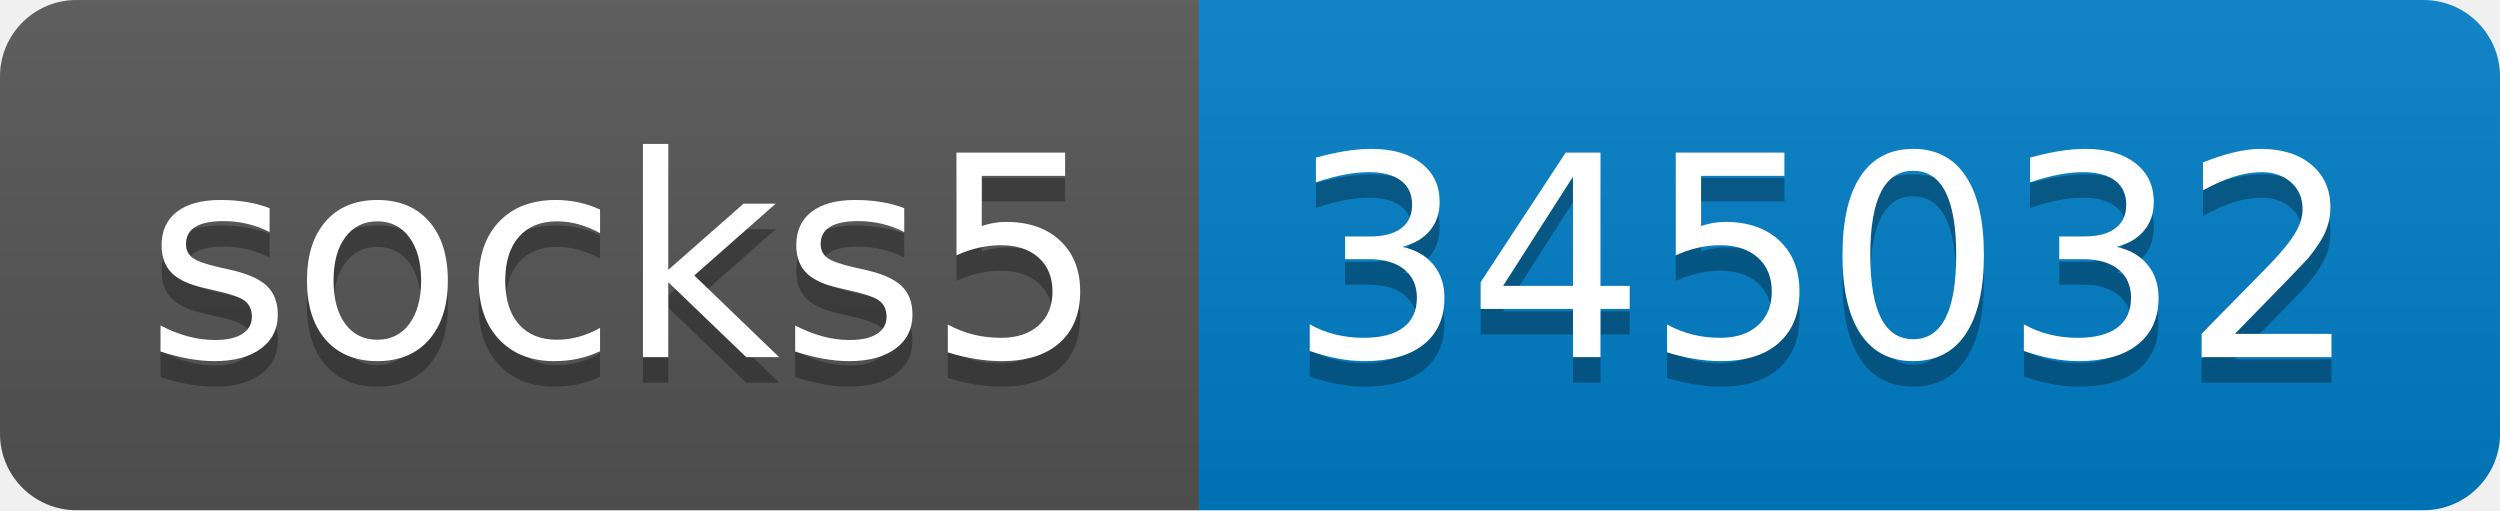
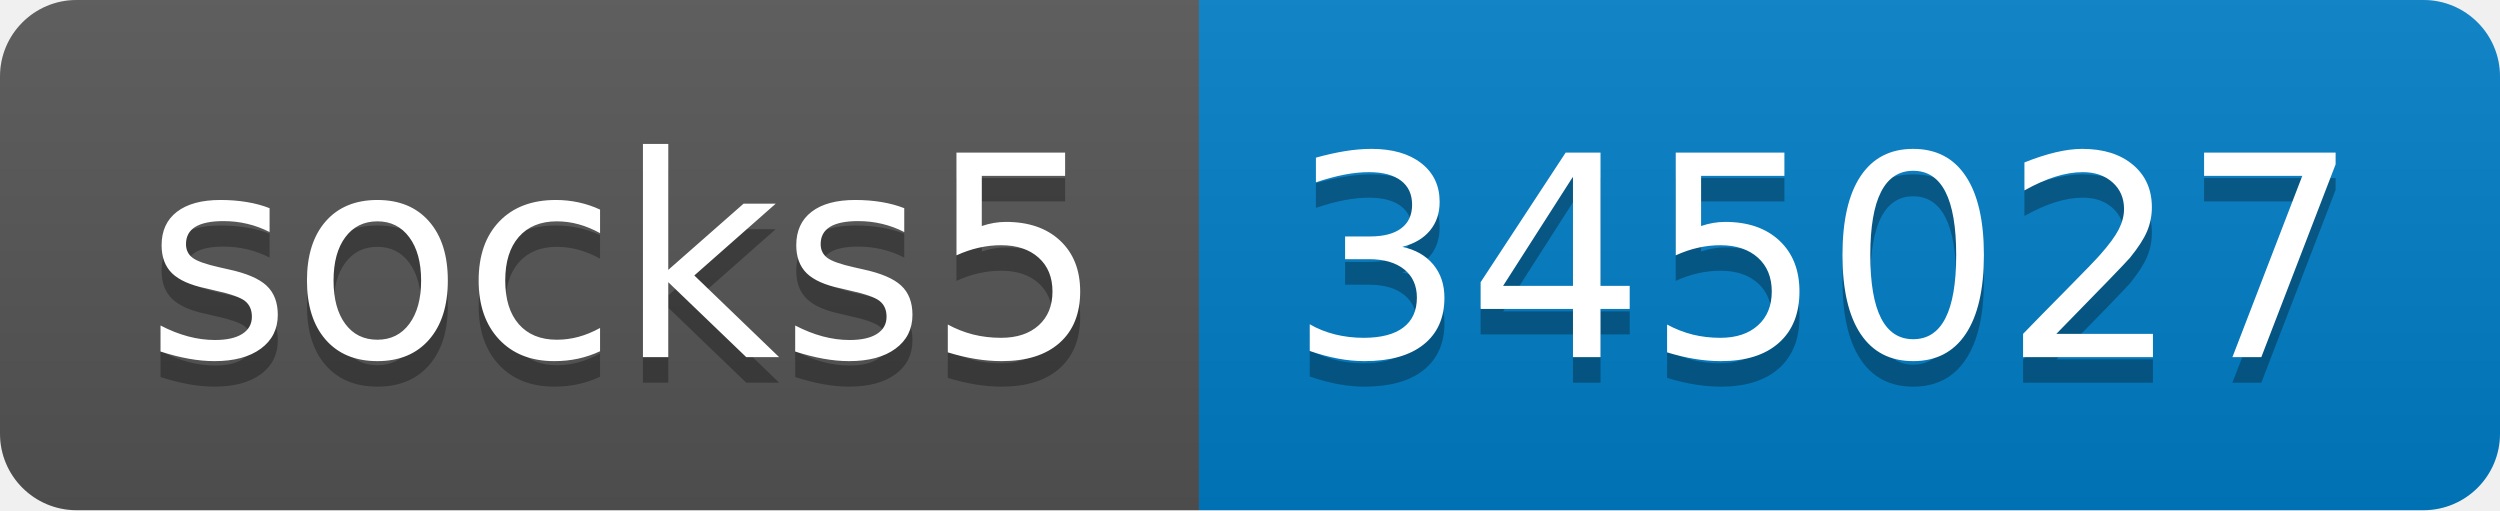
- <svg xmlns="http://www.w3.org/2000/svg" width="98" height="20" role="img" aria-label="socks5: 345032">
+ <svg xmlns="http://www.w3.org/2000/svg" width="98" height="20" role="img" aria-label="socks5: 345027">
  <linearGradient id="s" x2="0" y2="100%">
    <stop offset="0" stop-color="#bbb" stop-opacity=".1" />
    <stop offset="1" stop-opacity=".1" />
  </linearGradient>
  <clipPath id="r">
    <rect width="98" height="20" rx="3" fill="#fff" />
  </clipPath>
  <g clip-path="url(#r)">
    <rect width="47" height="20" fill="#555" />
    <rect x="47" width="51" height="20" fill="#007ec6" />
    <rect width="98" height="20" fill="url(#s)" />
  </g>
  <g fill="#fff" text-anchor="middle" font-family="Verdana,Geneva,DejaVu Sans,sans-serif" text-rendering="geometricPrecision" font-size="110">
    <text aria-hidden="true" x="245" y="150" fill="#010101" fill-opacity=".3" transform="scale(.1)" textLength="370">socks5</text>
    <text x="245" y="140" transform="scale(.1)" fill="#fff" textLength="370">socks5</text>
-     <text aria-hidden="true" x="715" y="150" fill="#010101" fill-opacity=".3" transform="scale(.1)" textLength="410">345032</text>
-     <text x="715" y="140" transform="scale(.1)" fill="#fff" textLength="410">345032</text>
+     <text aria-hidden="true" x="715" y="150" fill="#010101" fill-opacity=".3" transform="scale(.1)" textLength="410">345027</text>
+     <text x="715" y="140" transform="scale(.1)" fill="#fff" textLength="410">345027</text>
  </g>
</svg>
